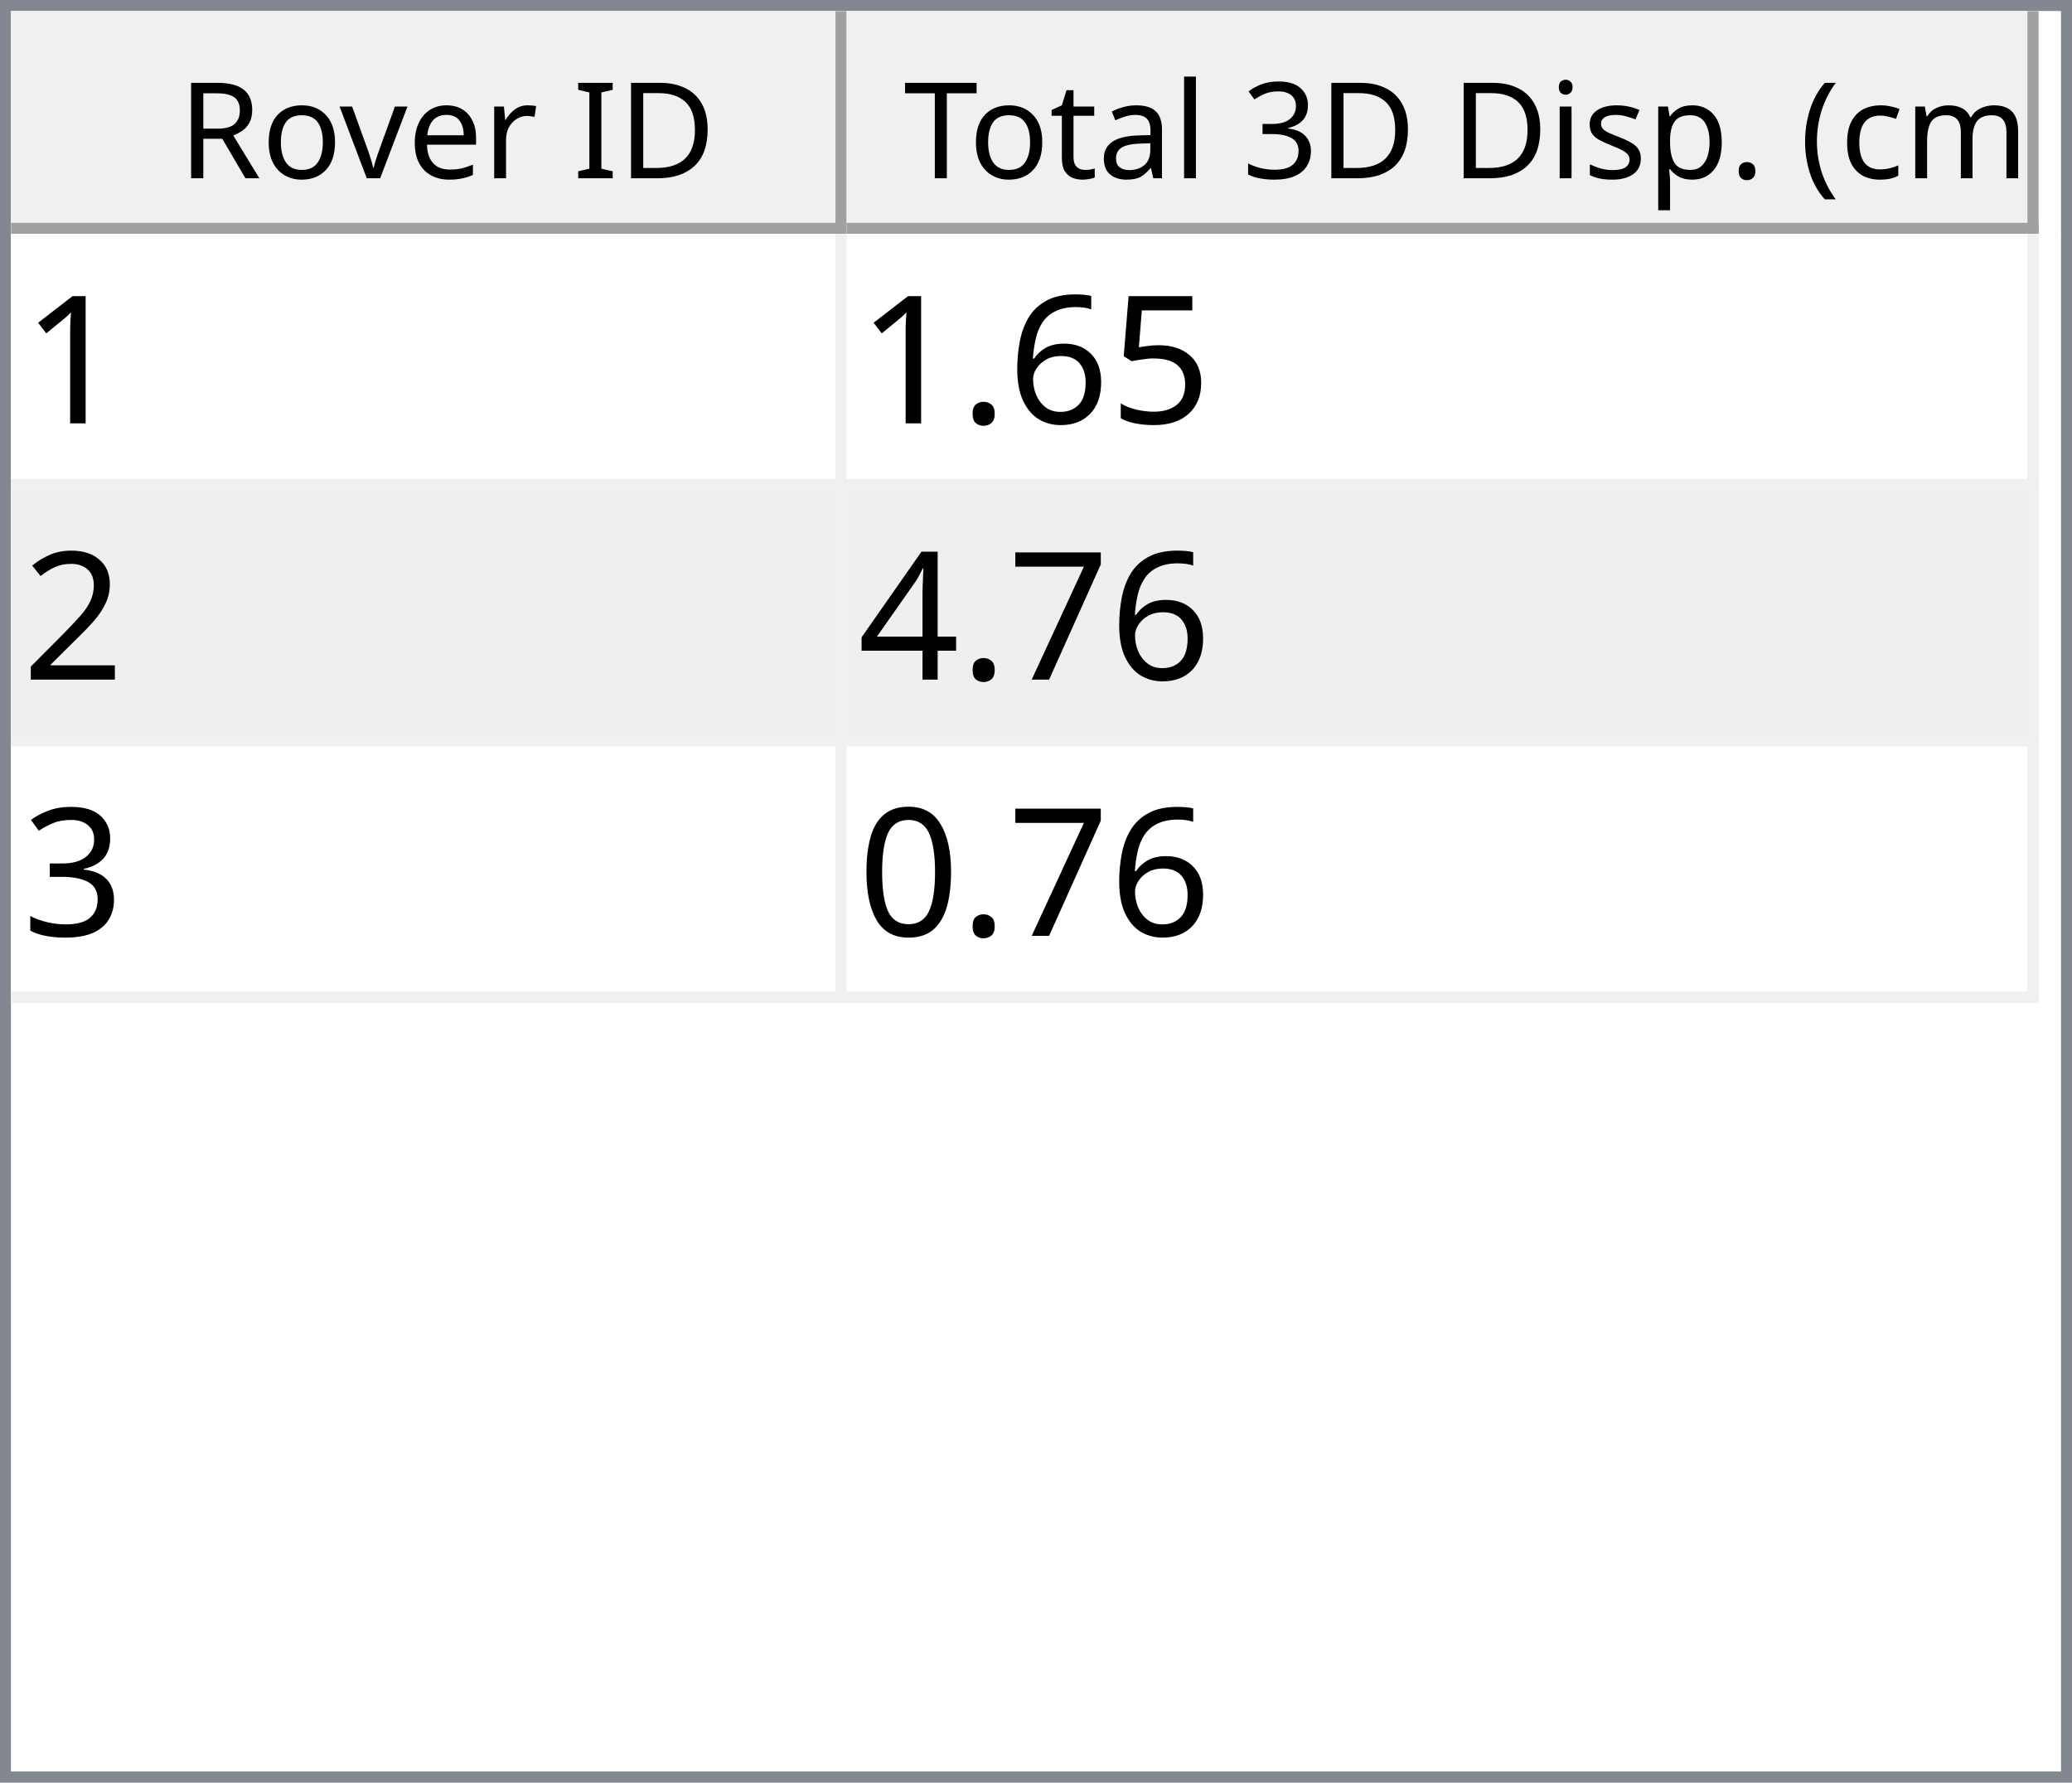
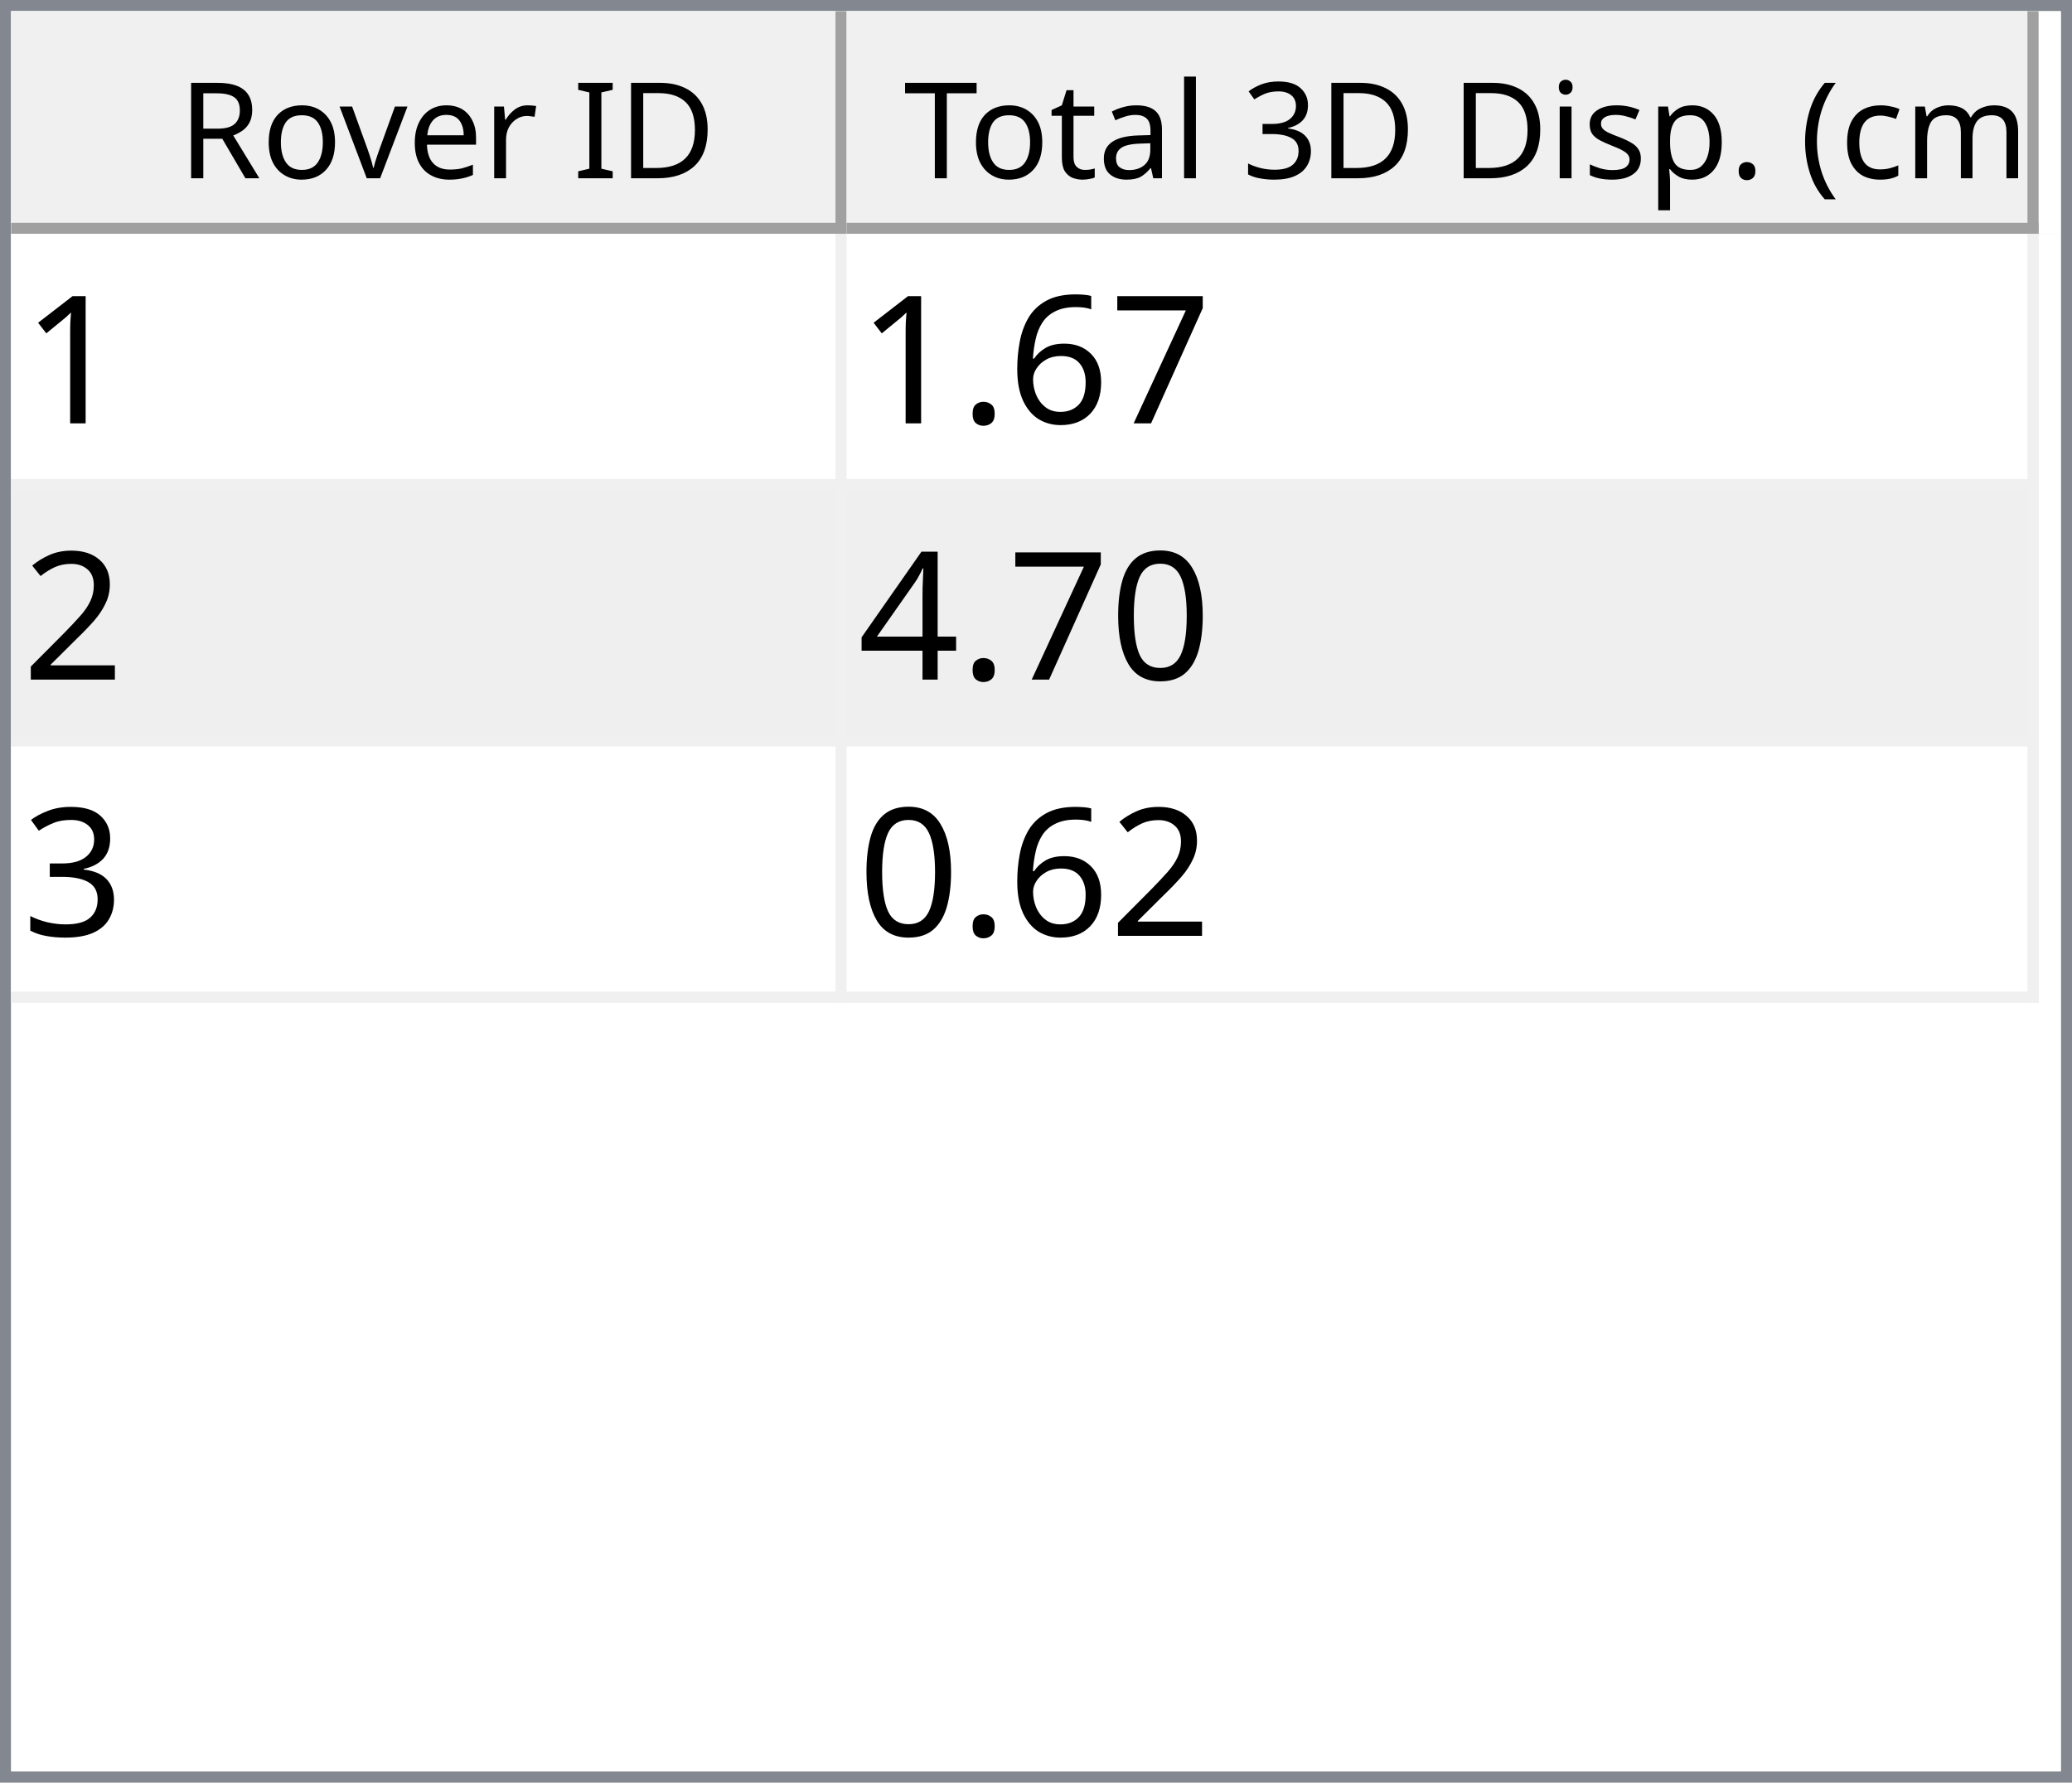
<svg xmlns="http://www.w3.org/2000/svg" style="fill-opacity:1; color-rendering:auto; color-interpolation:auto; text-rendering:auto; stroke:black; stroke-linecap:square; stroke-miterlimit:10; shape-rendering:auto; stroke-opacity:1; fill:black; stroke-dasharray:none; font-weight:normal; stroke-width:1; font-family:'Dialog'; font-style:normal; stroke-linejoin:miter; font-size:12px; stroke-dashoffset:0; image-rendering:auto;" width="186" height="160">
  <defs id="genericDefs" />
  <g>
    <defs id="defs1">
      <clipPath clipPathUnits="userSpaceOnUse" id="clipPath1">
        <path d="M0 0 L186 0 L186 160 L0 160 L0 0 Z" />
      </clipPath>
      <clipPath clipPathUnits="userSpaceOnUse" id="clipPath2">
        <path d="M0 0 L0 160 L186 160 L186 0 Z" />
      </clipPath>
      <clipPath clipPathUnits="userSpaceOnUse" id="clipPath3">
        <path d="M0 0 L0 20 L184 20 L184 0 Z" />
      </clipPath>
      <clipPath clipPathUnits="userSpaceOnUse" id="clipPath4">
        <path d="M0 0 L0 20 L75 20 L75 0 Z" />
      </clipPath>
      <clipPath clipPathUnits="userSpaceOnUse" id="clipPath5">
        <path d="M1 1 L1 19 L74 19 L74 1 Z" />
      </clipPath>
      <clipPath clipPathUnits="userSpaceOnUse" id="clipPath6">
        <path d="M0 0 L0 18 L73 18 L73 0 Z" />
      </clipPath>
      <clipPath clipPathUnits="userSpaceOnUse" id="clipPath7">
        <path d="M-0.5 -0.5 L-0.5 19.5 L74.5 19.5 L74.5 -0.5 Z" />
      </clipPath>
      <clipPath clipPathUnits="userSpaceOnUse" id="clipPath8">
        <path d="M0 0 L0 20 L107 20 L107 0 Z" />
      </clipPath>
      <clipPath clipPathUnits="userSpaceOnUse" id="clipPath9">
        <path d="M1 1 L1 19 L106 19 L106 1 Z" />
      </clipPath>
      <clipPath clipPathUnits="userSpaceOnUse" id="clipPath10">
        <path d="M0 0 L0 18 L105 18 L105 0 Z" />
      </clipPath>
      <clipPath clipPathUnits="userSpaceOnUse" id="clipPath11">
        <path d="M-0.5 -0.5 L-0.5 19.5 L106.5 19.5 L106.5 -0.5 Z" />
      </clipPath>
      <clipPath clipPathUnits="userSpaceOnUse" id="clipPath12">
        <path d="M0 0 L0 138 L184 138 L184 0 Z" />
      </clipPath>
      <clipPath clipPathUnits="userSpaceOnUse" id="clipPath13">
        <path d="M0 0 L0 69 L182 69 L182 0 Z" />
      </clipPath>
      <clipPath clipPathUnits="userSpaceOnUse" id="clipPath14">
        <path d="M-0.5 -0.5 L-0.5 68.5 L181.5 68.5 L181.5 -0.5 Z" />
      </clipPath>
      <clipPath clipPathUnits="userSpaceOnUse" id="clipPath15">
        <path d="M0 0 L0 22 L74 22 L74 0 Z" />
      </clipPath>
      <clipPath clipPathUnits="userSpaceOnUse" id="clipPath16">
        <path d="M0 0 L0 22 L106 22 L106 0 Z" />
      </clipPath>
      <font horiz-adv-x="64.551" id="font1">
        <font-face ascent="107.91" descent="25.098" units-per-em="100" style="font-style:normal; font-family:Segoe UI; font-weight:normal;" />
        <missing-glyph horiz-adv-x="64.551" d="M8.109 0 L8.109 68.266 L56.453 68.266 L56.453 0 L8.109 0 ZM15.328 7.234 L49.219 7.234 L49.219 61.031 L15.328 61.031 L15.328 7.234 Z" />
        <glyph unicode="D" horiz-adv-x="70.117" d="M9.188 0 L9.188 70.016 L28.516 70.016 Q65.531 70.016 65.531 35.891 Q65.531 19.672 55.25 9.836 Q44.969 0 27.734 0 L9.188 0 ZM17.391 62.594 L17.391 7.422 L27.828 7.422 Q41.609 7.422 49.273 14.797 Q56.938 22.172 56.938 35.688 Q56.938 62.594 28.328 62.594 L17.391 62.594 Z" />
        <glyph unicode="I" horiz-adv-x="26.611" d="M17.391 0 L9.188 0 L9.188 70.016 L17.391 70.016 L17.391 0 Z" />
        <glyph unicode=" " horiz-adv-x="27.393" d="" />
        <glyph unicode="r" horiz-adv-x="34.766" d="M34.188 41.891 Q32.078 43.5 28.125 43.5 Q23 43.5 19.555 38.672 Q16.109 33.844 16.109 25.484 L16.109 0 L8.109 0 L8.109 50 L16.109 50 L16.109 39.703 L16.312 39.703 Q18.016 44.969 21.531 47.922 Q25.047 50.875 29.391 50.875 Q32.516 50.875 34.188 50.203 L34.188 41.891 Z" />
        <glyph unicode="e" horiz-adv-x="52.295" d="M48.297 23 L12.984 23 Q13.188 14.656 17.484 10.109 Q21.781 5.562 29.297 5.562 Q37.75 5.562 44.828 11.141 L44.828 3.609 Q38.234 -1.172 27.391 -1.172 Q16.797 -1.172 10.742 5.641 Q4.688 12.453 4.688 24.812 Q4.688 36.469 11.305 43.82 Q17.922 51.172 27.734 51.172 Q37.547 51.172 42.922 44.828 Q48.297 38.484 48.297 27.203 L48.297 23 ZM40.094 29.781 Q40.047 36.719 36.75 40.578 Q33.453 44.438 27.594 44.438 Q21.922 44.438 17.969 40.383 Q14.016 36.328 13.094 29.781 L40.094 29.781 Z" />
        <glyph unicode="v" horiz-adv-x="47.9" d="M47.406 50 L27.484 0 L19.625 0 L0.688 50 L9.469 50 L22.172 13.672 Q23.578 9.672 23.922 6.688 L24.125 6.688 Q24.609 10.453 25.688 13.484 L38.969 50 L47.406 50 Z" />
        <glyph unicode="o" horiz-adv-x="58.594" d="M29 -1.172 Q17.922 -1.172 11.305 5.836 Q4.688 12.844 4.688 24.422 Q4.688 37.016 11.57 44.094 Q18.453 51.172 30.172 51.172 Q41.359 51.172 47.633 44.289 Q53.906 37.406 53.906 25.203 Q53.906 13.234 47.141 6.031 Q40.375 -1.172 29 -1.172 ZM29.594 44.438 Q21.875 44.438 17.383 39.188 Q12.891 33.938 12.891 24.703 Q12.891 15.828 17.43 10.695 Q21.969 5.562 29.594 5.562 Q37.359 5.562 41.531 10.594 Q45.703 15.625 45.703 24.906 Q45.703 34.281 41.531 39.359 Q37.359 44.438 29.594 44.438 Z" />
        <glyph unicode="R" horiz-adv-x="59.814" d="M59.375 0 L49.609 0 L37.891 19.625 Q36.281 22.359 34.766 24.289 Q33.25 26.219 31.664 27.438 Q30.078 28.656 28.25 29.219 Q26.422 29.781 24.125 29.781 L17.391 29.781 L17.391 0 L9.188 0 L9.188 70.016 L30.078 70.016 Q34.672 70.016 38.555 68.867 Q42.438 67.719 45.289 65.375 Q48.141 63.031 49.758 59.547 Q51.375 56.062 51.375 51.375 Q51.375 47.703 50.273 44.656 Q49.172 41.609 47.148 39.211 Q45.125 36.812 42.266 35.133 Q39.406 33.453 35.844 32.516 L35.844 32.328 Q37.594 31.547 38.891 30.547 Q40.188 29.547 41.359 28.18 Q42.531 26.812 43.68 25.078 Q44.828 23.344 46.234 21.047 L59.375 0 ZM17.391 62.594 L17.391 37.203 L28.516 37.203 Q31.594 37.203 34.203 38.133 Q36.812 39.062 38.719 40.797 Q40.625 42.531 41.703 45.047 Q42.781 47.562 42.781 50.688 Q42.781 56.297 39.141 59.445 Q35.5 62.594 28.609 62.594 L17.391 62.594 Z" />
        <glyph unicode=")" horiz-adv-x="30.176" d="M8.297 -15.922 L1.172 -15.922 Q16.406 2.344 16.406 26.812 Q16.406 51.469 1.078 70.016 L8.297 70.016 Q23.531 52.156 23.531 26.703 Q23.531 1.375 8.297 -15.922 Z" />
        <glyph unicode="m" horiz-adv-x="86.133" d="M79.109 0 L71.094 0 L71.094 28.719 Q71.094 37.016 68.531 40.727 Q65.969 44.438 59.906 44.438 Q54.781 44.438 51.195 39.75 Q47.609 35.062 47.609 28.516 L47.609 0 L39.594 0 L39.594 29.688 Q39.594 44.438 28.219 44.438 Q22.953 44.438 19.531 40.016 Q16.109 35.594 16.109 28.516 L16.109 0 L8.109 0 L8.109 50 L16.109 50 L16.109 42.094 L16.312 42.094 Q21.625 51.172 31.844 51.172 Q36.969 51.172 40.773 48.312 Q44.578 45.453 46 40.828 Q51.562 51.172 62.594 51.172 Q79.109 51.172 79.109 30.812 L79.109 0 Z" />
        <glyph unicode="c" horiz-adv-x="46.191" d="M42.188 2.297 Q36.422 -1.172 28.516 -1.172 Q17.828 -1.172 11.258 5.789 Q4.688 12.75 4.688 23.828 Q4.688 36.188 11.766 43.68 Q18.844 51.172 30.672 51.172 Q37.25 51.172 42.281 48.734 L42.281 40.531 Q36.719 44.438 30.375 44.438 Q22.703 44.438 17.797 38.945 Q12.891 33.453 12.891 24.516 Q12.891 15.719 17.508 10.641 Q22.125 5.562 29.891 5.562 Q36.422 5.562 42.188 9.906 L42.188 2.297 Z" />
        <glyph unicode="(" horiz-adv-x="30.176" d="M29.109 -15.922 L21.969 -15.922 Q6.844 1.375 6.844 26.703 Q6.844 52.156 21.969 70.016 L29.203 70.016 Q13.875 51.469 13.875 26.812 Q13.875 2.344 29.109 -15.922 Z" />
        <glyph unicode="." horiz-adv-x="21.68" d="M10.891 -1.078 Q8.641 -1.078 7.055 0.539 Q5.469 2.156 5.469 4.391 Q5.469 6.641 7.055 8.273 Q8.641 9.906 10.891 9.906 Q13.188 9.906 14.797 8.273 Q16.406 6.641 16.406 4.391 Q16.406 2.156 14.797 0.539 Q13.188 -1.078 10.891 -1.078 Z" />
        <glyph unicode="p" horiz-adv-x="58.789" d="M16.312 7.234 L16.109 7.234 L16.109 -23 L8.109 -23 L8.109 50 L16.109 50 L16.109 41.219 L16.312 41.219 Q22.219 51.172 33.594 51.172 Q43.266 51.172 48.688 44.461 Q54.109 37.75 54.109 26.469 Q54.109 13.922 48 6.375 Q41.891 -1.172 31.297 -1.172 Q21.578 -1.172 16.312 7.234 ZM16.109 27.391 L16.109 20.406 Q16.109 14.203 20.141 9.883 Q24.172 5.562 30.375 5.562 Q37.641 5.562 41.773 11.133 Q45.906 16.703 45.906 26.609 Q45.906 34.969 42.047 39.703 Q38.188 44.438 31.594 44.438 Q24.609 44.438 20.359 39.578 Q16.109 34.719 16.109 27.391 Z" />
        <glyph unicode="s" horiz-adv-x="42.432" d="M5.078 1.812 L5.078 10.406 Q11.625 5.562 19.484 5.562 Q30.031 5.562 30.031 12.594 Q30.031 14.594 29.125 15.992 Q28.219 17.391 26.68 18.461 Q25.141 19.531 23.07 20.383 Q21 21.234 18.609 22.172 Q15.281 23.484 12.766 24.828 Q10.25 26.172 8.57 27.859 Q6.891 29.547 6.031 31.695 Q5.172 33.844 5.172 36.719 Q5.172 40.234 6.789 42.945 Q8.406 45.656 11.086 47.484 Q13.766 49.312 17.211 50.242 Q20.656 51.172 24.312 51.172 Q30.812 51.172 35.938 48.922 L35.938 40.828 Q30.422 44.438 23.25 44.438 Q21 44.438 19.195 43.922 Q17.391 43.406 16.094 42.477 Q14.797 41.547 14.086 40.258 Q13.375 38.969 13.375 37.406 Q13.375 35.453 14.086 34.133 Q14.797 32.812 16.164 31.789 Q17.531 30.766 19.484 29.938 Q21.438 29.109 23.922 28.125 Q27.25 26.859 29.883 25.516 Q32.516 24.172 34.375 22.484 Q36.234 20.797 37.234 18.602 Q38.234 16.406 38.234 13.375 Q38.234 9.672 36.602 6.938 Q34.969 4.203 32.234 2.398 Q29.5 0.594 25.93 -0.289 Q22.359 -1.172 18.453 -1.172 Q10.75 -1.172 5.078 1.812 Z" />
        <glyph unicode="i" horiz-adv-x="24.219" d="M12.203 62.703 Q10.062 62.703 8.547 64.164 Q7.031 65.625 7.031 67.875 Q7.031 70.125 8.547 71.609 Q10.062 73.094 12.203 73.094 Q14.406 73.094 15.945 71.609 Q17.484 70.125 17.484 67.875 Q17.484 65.719 15.945 64.211 Q14.406 62.703 12.203 62.703 ZM16.109 0 L8.109 0 L8.109 50 L16.109 50 L16.109 0 Z" />
        <glyph unicode="3" horiz-adv-x="53.906" d="M46.531 19.828 Q46.531 15.094 44.75 11.211 Q42.969 7.328 39.719 4.57 Q36.469 1.812 31.93 0.297 Q27.391 -1.219 21.922 -1.219 Q11.922 -1.219 6 2.594 L6 11.188 Q13.094 5.609 22.219 5.609 Q25.875 5.609 28.828 6.539 Q31.781 7.469 33.906 9.227 Q36.031 10.984 37.18 13.477 Q38.328 15.969 38.328 19.094 Q38.328 32.812 18.797 32.812 L12.984 32.812 L12.984 39.594 L18.5 39.594 Q35.797 39.594 35.797 52.484 Q35.797 64.406 22.609 64.406 Q15.188 64.406 8.688 59.422 L8.688 67.188 Q15.375 71.188 24.609 71.188 Q29 71.188 32.57 69.969 Q36.141 68.75 38.68 66.555 Q41.219 64.359 42.609 61.281 Q44 58.203 44 54.5 Q44 40.672 30.031 36.719 L30.031 36.531 Q33.594 36.141 36.625 34.797 Q39.656 33.453 41.852 31.305 Q44.047 29.156 45.289 26.25 Q46.531 23.344 46.531 19.828 Z" />
        <glyph unicode="l" horiz-adv-x="24.219" d="M16.109 0 L8.109 0 L8.109 74.031 L16.109 74.031 L16.109 0 Z" />
        <glyph unicode="a" horiz-adv-x="50.879" d="M43.891 0 L35.891 0 L35.891 7.812 L35.688 7.812 Q30.469 -1.172 20.312 -1.172 Q12.844 -1.172 8.617 2.781 Q4.391 6.734 4.391 13.281 Q4.391 27.297 20.906 29.594 L35.891 31.688 Q35.891 44.438 25.594 44.438 Q16.547 44.438 9.281 38.281 L9.281 46.484 Q16.656 51.172 26.266 51.172 Q43.891 51.172 43.891 32.516 L43.891 0 ZM35.891 25.297 L23.828 23.641 Q18.266 22.859 15.43 20.875 Q12.594 18.891 12.594 13.875 Q12.594 10.203 15.211 7.883 Q17.828 5.562 22.172 5.562 Q28.125 5.562 32.008 9.742 Q35.891 13.922 35.891 20.312 L35.891 25.297 Z" />
        <glyph unicode="t" horiz-adv-x="33.887" d="M31.297 0.484 Q28.469 -1.078 23.828 -1.078 Q10.688 -1.078 10.688 13.578 L10.688 43.172 L2.094 43.172 L2.094 50 L10.688 50 L10.688 62.203 L18.703 64.797 L18.703 50 L31.297 50 L31.297 43.172 L18.703 43.172 L18.703 14.984 Q18.703 9.969 20.414 7.82 Q22.125 5.672 26.078 5.672 Q29.109 5.672 31.297 7.328 L31.297 0.484 Z" />
        <glyph unicode="T" horiz-adv-x="52.393" d="M50.594 62.594 L30.375 62.594 L30.375 0 L22.172 0 L22.172 62.594 L2 62.594 L2 70.016 L50.594 70.016 L50.594 62.594 Z" />
      </font>
      <font horiz-adv-x="75.0" id="font2">
        <font-face ascent="100.537" descent="21.973" units-per-em="100" style="font-style:normal; font-family:sans-serif; font-weight:normal;" />
        <missing-glyph horiz-adv-x="75.0" d="M12.5 0 L12.5 62.5 L62.5 62.5 L62.5 0 L12.5 0 ZM14.062 1.562 L60.938 1.562 L60.938 60.938 L14.062 60.938 L14.062 1.562 Z" />
        <glyph unicode="1" horiz-adv-x="55.615" d="M37.25 0 L28.469 0 L28.469 56 Q25.297 52.984 20.141 49.953 Q14.984 46.922 10.891 45.406 L10.891 53.906 Q18.266 57.375 23.781 62.305 Q29.297 67.234 31.594 71.875 L37.25 71.875 L37.25 0 Z" />
-         <glyph unicode="5" horiz-adv-x="55.615" d="M4.156 18.75 L13.375 19.531 Q14.406 12.797 18.141 9.398 Q21.875 6 27.156 6 Q33.5 6 37.891 10.789 Q42.281 15.578 42.281 23.484 Q42.281 31 38.062 35.352 Q33.844 39.703 27 39.703 Q22.75 39.703 19.336 37.773 Q15.922 35.844 13.969 32.766 L5.719 33.844 L12.641 70.609 L48.25 70.609 L48.25 62.203 L19.672 62.203 L15.828 42.969 Q22.266 47.469 29.344 47.469 Q38.719 47.469 45.164 40.969 Q51.609 34.469 51.609 24.266 Q51.609 14.547 45.953 7.469 Q39.062 -1.219 27.156 -1.219 Q17.391 -1.219 11.211 4.25 Q5.031 9.719 4.156 18.75 Z" />
+         <glyph unicode="7" horiz-adv-x="55.615" d="M4.734 62.203 L4.734 70.656 L51.078 70.656 L51.078 63.812 Q44.234 56.547 37.523 44.484 Q30.812 32.422 27.156 19.672 Q24.516 10.688 23.781 0 L14.75 0 Q14.891 8.453 18.062 20.414 Q21.234 32.375 27.172 43.484 Q33.109 54.594 39.797 62.203 L4.734 62.203 Z" />
        <glyph unicode="6" horiz-adv-x="55.615" d="M49.75 54.047 L41.016 53.375 Q39.844 58.547 37.703 60.891 Q34.125 64.656 28.906 64.656 Q24.703 64.656 21.531 62.312 Q17.391 59.281 14.992 53.469 Q12.594 47.656 12.5 36.922 Q15.672 41.75 20.266 44.094 Q24.859 46.438 29.891 46.438 Q38.672 46.438 44.852 39.969 Q51.031 33.5 51.031 23.25 Q51.031 16.5 48.125 10.719 Q45.219 4.938 40.141 1.859 Q35.062 -1.219 28.609 -1.219 Q17.625 -1.219 10.695 6.859 Q3.766 14.938 3.766 33.5 Q3.766 54.25 11.422 63.672 Q18.109 71.875 29.438 71.875 Q37.891 71.875 43.289 67.141 Q48.688 62.406 49.75 54.047 ZM13.875 23.188 Q13.875 18.656 15.797 14.508 Q17.719 10.359 21.188 8.18 Q24.656 6 28.469 6 Q34.031 6 38.039 10.492 Q42.047 14.984 42.047 22.703 Q42.047 30.125 38.086 34.398 Q34.125 38.672 28.125 38.672 Q22.172 38.672 18.023 34.398 Q13.875 30.125 13.875 23.188 Z" />
        <glyph unicode="." horiz-adv-x="27.783" d="M9.078 0 L9.078 10.016 L19.094 10.016 L19.094 0 L9.078 0 Z" />
        <glyph unicode="2" horiz-adv-x="55.615" d="M50.344 8.453 L50.344 0 L3.031 0 Q2.938 3.172 4.047 6.109 Q5.859 10.938 9.836 15.625 Q13.812 20.312 21.344 26.469 Q33.016 36.031 37.117 41.625 Q41.219 47.219 41.219 52.203 Q41.219 57.422 37.477 61.008 Q33.734 64.594 27.734 64.594 Q21.391 64.594 17.578 60.789 Q13.766 56.984 13.719 50.25 L4.688 51.172 Q5.609 61.281 11.664 66.578 Q17.719 71.875 27.938 71.875 Q38.234 71.875 44.242 66.164 Q50.25 60.453 50.25 52 Q50.25 47.703 48.492 43.555 Q46.734 39.406 42.656 34.812 Q38.578 30.219 29.109 22.219 Q21.188 15.578 18.945 13.211 Q16.703 10.844 15.234 8.453 L50.344 8.453 Z" />
-         <glyph unicode="7" horiz-adv-x="55.615" d="M4.734 62.203 L4.734 70.656 L51.078 70.656 L51.078 63.812 Q44.234 56.547 37.523 44.484 Q30.812 32.422 27.156 19.672 Q24.516 10.688 23.781 0 L14.75 0 Q14.891 8.453 18.062 20.414 Q21.234 32.375 27.172 43.484 Q33.109 54.594 39.797 62.203 L4.734 62.203 Z" />
+         <glyph unicode="0" horiz-adv-x="55.615" d="M4.156 35.297 Q4.156 48 6.766 55.742 Q9.375 63.484 14.523 67.68 Q19.672 71.875 27.484 71.875 Q33.25 71.875 37.594 69.555 Q41.938 67.234 44.773 62.867 Q47.609 58.5 49.219 52.227 Q50.828 45.953 50.828 35.297 Q50.828 22.703 48.242 14.969 Q45.656 7.234 40.508 3.008 Q35.359 -1.219 27.484 -1.219 Q17.141 -1.219 11.234 6.203 Q4.156 15.141 4.156 35.297 ZM13.188 35.297 Q13.188 17.672 17.312 11.836 Q21.438 6 27.484 6 Q33.547 6 37.672 11.859 Q41.797 17.719 41.797 35.297 Q41.797 52.984 37.672 58.789 Q33.547 64.594 27.391 64.594 Q21.344 64.594 17.719 59.469 Q13.188 52.938 13.188 35.297 Z" />
        <glyph unicode="4" horiz-adv-x="55.615" d="M32.328 0 L32.328 17.141 L1.266 17.141 L1.266 25.203 L33.938 71.578 L41.109 71.578 L41.109 25.203 L50.781 25.203 L50.781 17.141 L41.109 17.141 L41.109 0 L32.328 0 ZM32.328 25.203 L32.328 57.469 L9.906 25.203 L32.328 25.203 Z" />
        <glyph unicode="3" horiz-adv-x="55.615" d="M4.203 18.891 L12.984 20.062 Q14.5 12.594 18.141 9.297 Q21.781 6 27 6 Q33.203 6 37.477 10.297 Q41.75 14.594 41.75 20.953 Q41.75 27 37.797 30.93 Q33.844 34.859 27.734 34.859 Q25.25 34.859 21.531 33.891 L22.516 41.609 Q23.391 41.5 23.922 41.5 Q29.547 41.5 34.039 44.43 Q38.531 47.359 38.531 53.469 Q38.531 58.297 35.258 61.477 Q31.984 64.656 26.812 64.656 Q21.688 64.656 18.266 61.43 Q14.844 58.203 13.875 51.766 L5.078 53.328 Q6.688 62.156 12.398 67.016 Q18.109 71.875 26.609 71.875 Q32.469 71.875 37.398 69.359 Q42.328 66.844 44.945 62.5 Q47.562 58.156 47.562 53.266 Q47.562 48.641 45.07 44.828 Q42.578 41.016 37.703 38.766 Q44.047 37.312 47.562 32.695 Q51.078 28.078 51.078 21.141 Q51.078 11.766 44.242 5.25 Q37.406 -1.266 26.953 -1.266 Q17.531 -1.266 11.305 4.352 Q5.078 9.969 4.203 18.891 Z" />
-         <glyph unicode="0" horiz-adv-x="55.615" d="M4.156 35.297 Q4.156 48 6.766 55.742 Q9.375 63.484 14.523 67.68 Q19.672 71.875 27.484 71.875 Q33.25 71.875 37.594 69.555 Q41.938 67.234 44.773 62.867 Q47.609 58.5 49.219 52.227 Q50.828 45.953 50.828 35.297 Q50.828 22.703 48.242 14.969 Q45.656 7.234 40.508 3.008 Q35.359 -1.219 27.484 -1.219 Q17.141 -1.219 11.234 6.203 Q4.156 15.141 4.156 35.297 ZM13.188 35.297 Q13.188 17.672 17.312 11.836 Q21.438 6 27.484 6 Q33.547 6 37.672 11.859 Q41.797 17.719 41.797 35.297 Q41.797 52.984 37.672 58.789 Q33.547 64.594 27.391 64.594 Q21.344 64.594 17.719 59.469 Q13.188 52.938 13.188 35.297 Z" />
      </font>
    </defs>
    <g style="fill:white; stroke:white;">
      <rect x="0" y="0" width="186" style="clip-path:url(#clipPath1); stroke:none;" height="160" />
    </g>
    <g style="fill:white; text-rendering:optimizeSpeed; color-rendering:optimizeSpeed; image-rendering:optimizeSpeed; shape-rendering:crispEdges; stroke:white; color-interpolation:sRGB;">
      <rect x="0" width="186" height="160" y="0" style="stroke:none;" />
      <path style="stroke:none;" d="M0 160 L186 160 L186 0 L0 0 Z" />
    </g>
    <g style="fill:rgb(240,240,240); font-family:'Segoe UI'; stroke:rgb(240,240,240);">
      <rect x="0" y="0" width="186" style="clip-path:url(#clipPath2); stroke:none;" height="160" />
    </g>
    <g style="fill:rgb(130,135,144); font-family:'Segoe UI'; stroke:rgb(130,135,144);">
      <path d="M0 0 L186 0 L186 160 L0 160 L0 0 ZM1 1 L185 1 L185 159 L1 159 L1 1 Z" style="fill-rule:evenodd; clip-path:url(#clipPath2); stroke:none;" />
    </g>
    <g style="fill:white; font-family:'Segoe UI'; stroke:white;" transform="translate(1,1)">
      <rect x="0" y="0" width="184" style="clip-path:url(#clipPath3); stroke:none;" height="20" />
    </g>
    <g style="fill:rgb(240,240,240); font-family:'Segoe UI'; stroke:rgb(240,240,240);" transform="translate(1,1)">
      <rect x="0" y="0" width="75" style="clip-path:url(#clipPath4); stroke:none;" height="20" />
    </g>
    <g style="font-family:'Segoe UI';" transform="translate(2,2)">
      <text x="14" xml:space="preserve" y="14" style="clip-path:url(#clipPath6); stroke:none;">Rover ID</text>
    </g>
    <g style="fill:rgb(160,160,160); font-family:'Segoe UI'; stroke:rgb(160,160,160); stroke-linejoin:bevel;" transform="translate(1.5,1.5)">
      <line x1="74" x2="74" y1="0" style="fill:none; clip-path:url(#clipPath7);" y2="19" />
    </g>
    <g style="fill:rgb(160,160,160); font-family:'Segoe UI'; stroke:rgb(160,160,160); stroke-linejoin:bevel;" transform="matrix(1,0,0,1,1,1) translate(0.5,0.5)">
      <line x1="0" x2="74" y1="19" style="fill:none; clip-path:url(#clipPath7);" y2="19" />
    </g>
    <g style="fill:rgb(240,240,240); font-family:'Segoe UI'; stroke:rgb(240,240,240);" transform="translate(76,1)">
      <rect x="0" y="0" width="107" style="clip-path:url(#clipPath8); stroke:none;" height="20" />
    </g>
    <g style="font-family:'Segoe UI';" transform="translate(77,2)">
      <text x="1" xml:space="preserve" y="14" style="clip-path:url(#clipPath10); stroke:none;"> Total 3D Disp. (cm)</text>
    </g>
    <g style="fill:rgb(160,160,160); font-family:'Segoe UI'; stroke:rgb(160,160,160); stroke-linejoin:bevel;" transform="translate(76.5,1.5)">
      <line x1="106" x2="106" y1="0" style="fill:none; clip-path:url(#clipPath11);" y2="19" />
    </g>
    <g style="fill:rgb(160,160,160); font-family:'Segoe UI'; stroke:rgb(160,160,160); stroke-linejoin:bevel;" transform="matrix(1,0,0,1,76,1) translate(0.5,0.5)">
      <line x1="0" x2="106" y1="19" style="fill:none; clip-path:url(#clipPath11);" y2="19" />
    </g>
    <g style="fill:white; font-family:'Segoe UI'; stroke:white;" transform="translate(1,21)">
      <rect x="0" y="0" width="184" style="clip-path:url(#clipPath12); stroke:none;" height="138" />
    </g>
    <g style="fill:rgb(240,240,240); font-size:16px; font-family:sans-serif; stroke:rgb(240,240,240);" transform="translate(1,21)">
      <rect x="0" y="0" width="182" style="clip-path:url(#clipPath13); stroke:none;" height="69" />
      <line transform="translate(0.5,0.5)" x1="0" x2="181" y1="22" style="clip-path:url(#clipPath14); fill:none; stroke-linejoin:bevel;" y2="22" />
    </g>
    <g transform="matrix(1,0,0,1,1,21) translate(0.5,0.5)" style="fill:rgb(240,240,240); font-size:16px; font-family:sans-serif; stroke:rgb(240,240,240); stroke-linejoin:bevel;">
      <line x1="0" x2="181" y1="45" style="fill:none; clip-path:url(#clipPath14);" y2="45" />
    </g>
    <g transform="matrix(1,0,0,1,1,21) translate(0.5,0.5)" style="fill:rgb(240,240,240); font-size:16px; font-family:sans-serif; stroke:rgb(240,240,240); stroke-linejoin:bevel;">
      <line x1="0" x2="181" y1="68" style="fill:none; clip-path:url(#clipPath14);" y2="68" />
    </g>
    <g transform="matrix(1,0,0,1,1,21) translate(0.5,0.5)" style="fill:rgb(240,240,240); font-size:16px; font-family:sans-serif; stroke:rgb(240,240,240); stroke-linejoin:bevel;">
      <line x1="74" x2="74" y1="0" style="fill:none; clip-path:url(#clipPath14);" y2="68" />
    </g>
    <g transform="matrix(1,0,0,1,1,21) translate(0.5,0.5)" style="fill:rgb(240,240,240); font-size:16px; font-family:sans-serif; stroke:rgb(240,240,240); stroke-linejoin:bevel;">
      <line x1="181" x2="181" y1="0" style="fill:none; clip-path:url(#clipPath14);" y2="68" />
    </g>
    <g style="fill:white; font-size:16px; font-family:sans-serif; stroke:white;" transform="matrix(1,0,0,1,1,21)">
      <rect x="0" y="0" width="74" style="clip-path:url(#clipPath15); stroke:none;" height="22" />
      <text x="1" y="17" style="fill:black; clip-path:url(#clipPath15); stroke:none;" xml:space="preserve">1</text>
    </g>
    <g style="fill:white; font-size:16px; font-family:sans-serif; stroke:white;" transform="matrix(1,0,0,1,1,21) translate(75,0)">
      <rect x="0" y="0" width="106" style="clip-path:url(#clipPath16); stroke:none;" height="22" />
-       <text x="1" y="17" style="fill:black; clip-path:url(#clipPath16); stroke:none;" xml:space="preserve">1.65</text>
+       <text x="1" y="17" style="fill:black; clip-path:url(#clipPath16); stroke:none;" xml:space="preserve">1.67</text>
    </g>
    <g style="fill:rgb(239,239,239); font-size:16px; font-family:sans-serif; stroke:rgb(239,239,239);" transform="matrix(1,0,0,1,1,21) translate(0,23)">
      <rect x="0" y="0" width="74" style="clip-path:url(#clipPath15); stroke:none;" height="22" />
      <text x="1" y="17" style="fill:black; clip-path:url(#clipPath15); stroke:none;" xml:space="preserve">2</text>
    </g>
    <g style="fill:rgb(239,239,239); font-size:16px; font-family:sans-serif; stroke:rgb(239,239,239);" transform="matrix(1,0,0,1,1,21) translate(75,23)">
      <rect x="0" y="0" width="106" style="clip-path:url(#clipPath16); stroke:none;" height="22" />
-       <text x="1" y="17" style="fill:black; clip-path:url(#clipPath16); stroke:none;" xml:space="preserve">4.76</text>
+       <text x="1" y="17" style="fill:black; clip-path:url(#clipPath16); stroke:none;" xml:space="preserve">4.70</text>
    </g>
    <g style="fill:white; font-size:16px; font-family:sans-serif; stroke:white;" transform="matrix(1,0,0,1,1,21) translate(0,46)">
      <rect x="0" y="0" width="74" style="clip-path:url(#clipPath15); stroke:none;" height="22" />
      <text x="1" y="17" style="fill:black; clip-path:url(#clipPath15); stroke:none;" xml:space="preserve">3</text>
    </g>
    <g style="fill:white; font-size:16px; font-family:sans-serif; stroke:white;" transform="matrix(1,0,0,1,1,21) translate(75,46)">
      <rect x="0" y="0" width="106" style="clip-path:url(#clipPath16); stroke:none;" height="22" />
-       <text x="1" y="17" style="fill:black; clip-path:url(#clipPath16); stroke:none;" xml:space="preserve">0.76</text>
+       <text x="1" y="17" style="fill:black; clip-path:url(#clipPath16); stroke:none;" xml:space="preserve">0.62</text>
    </g>
  </g>
</svg>
